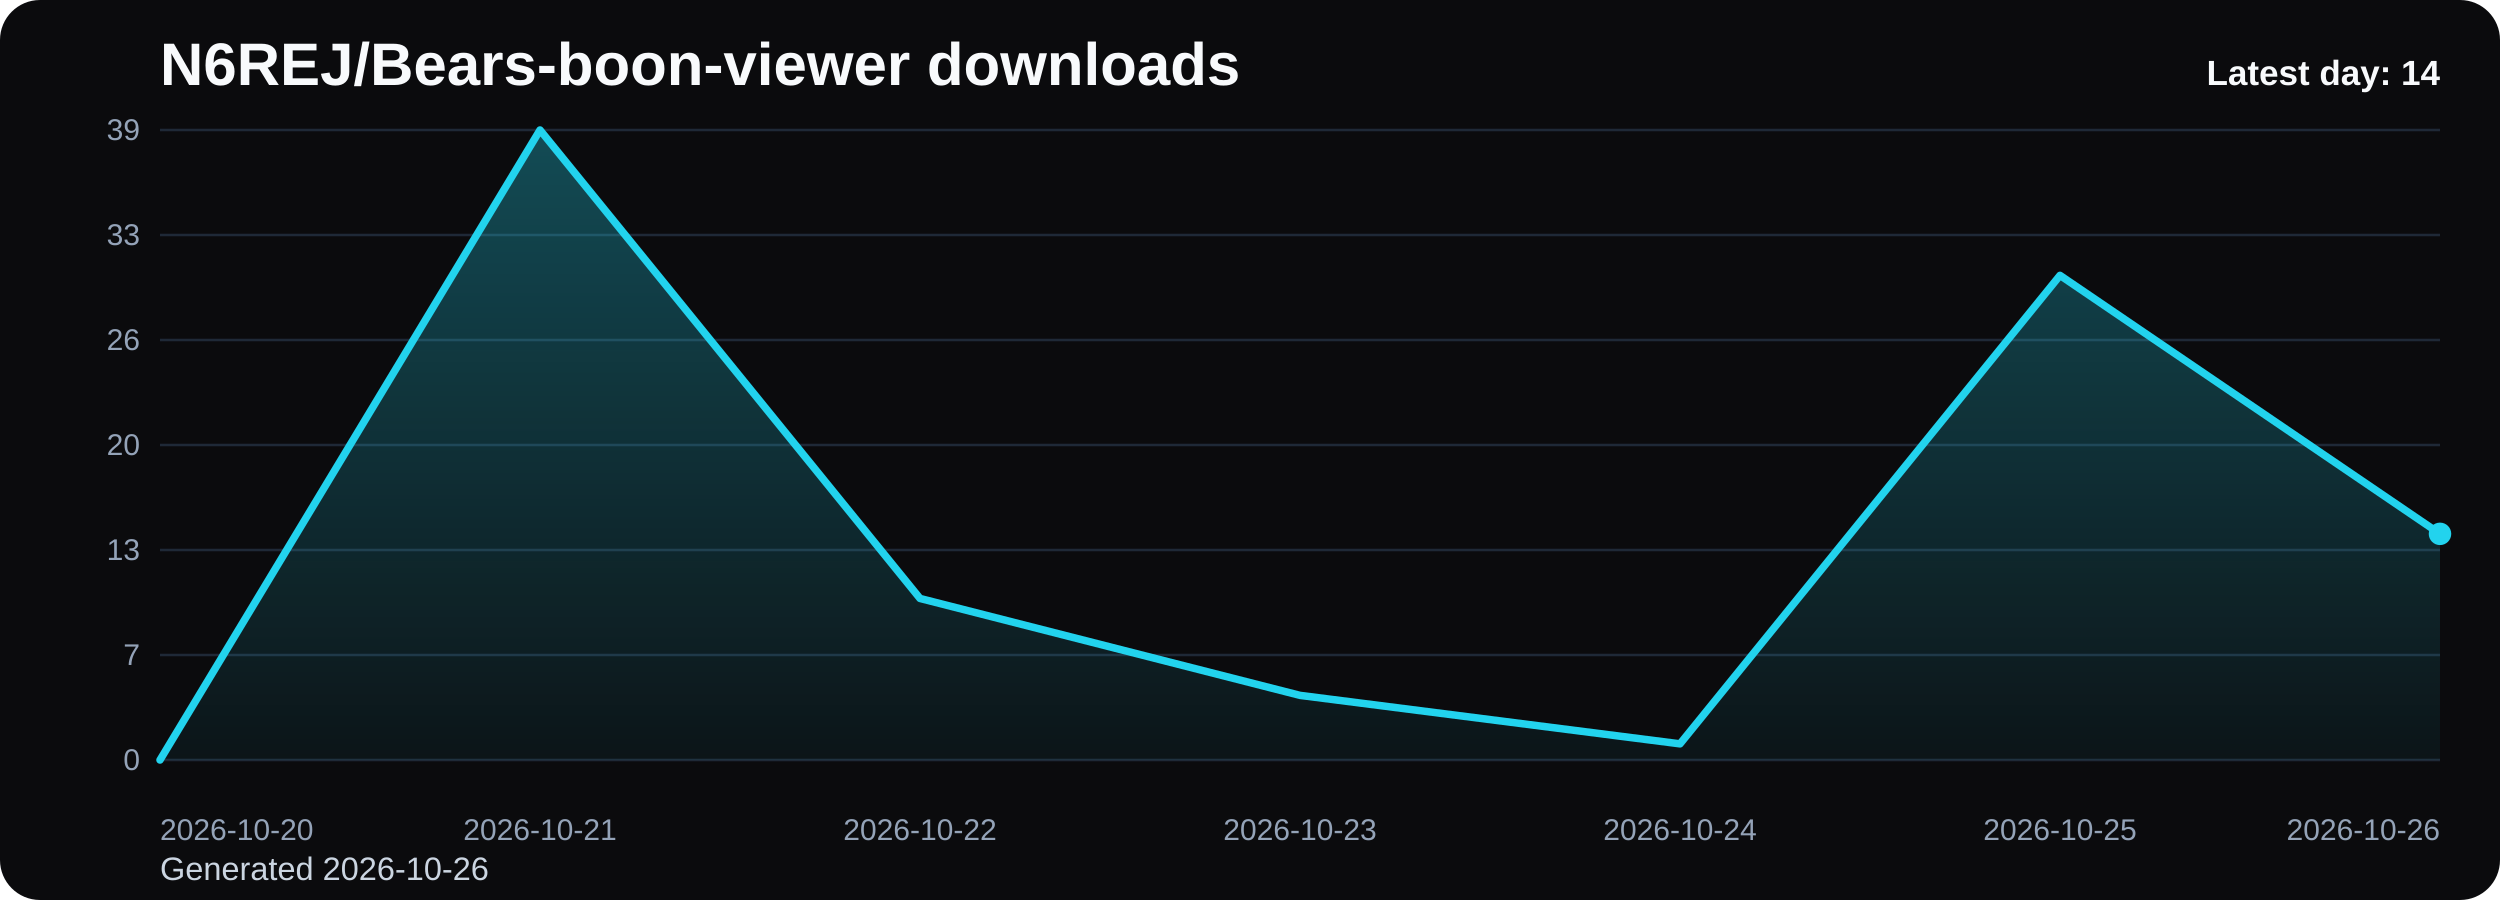
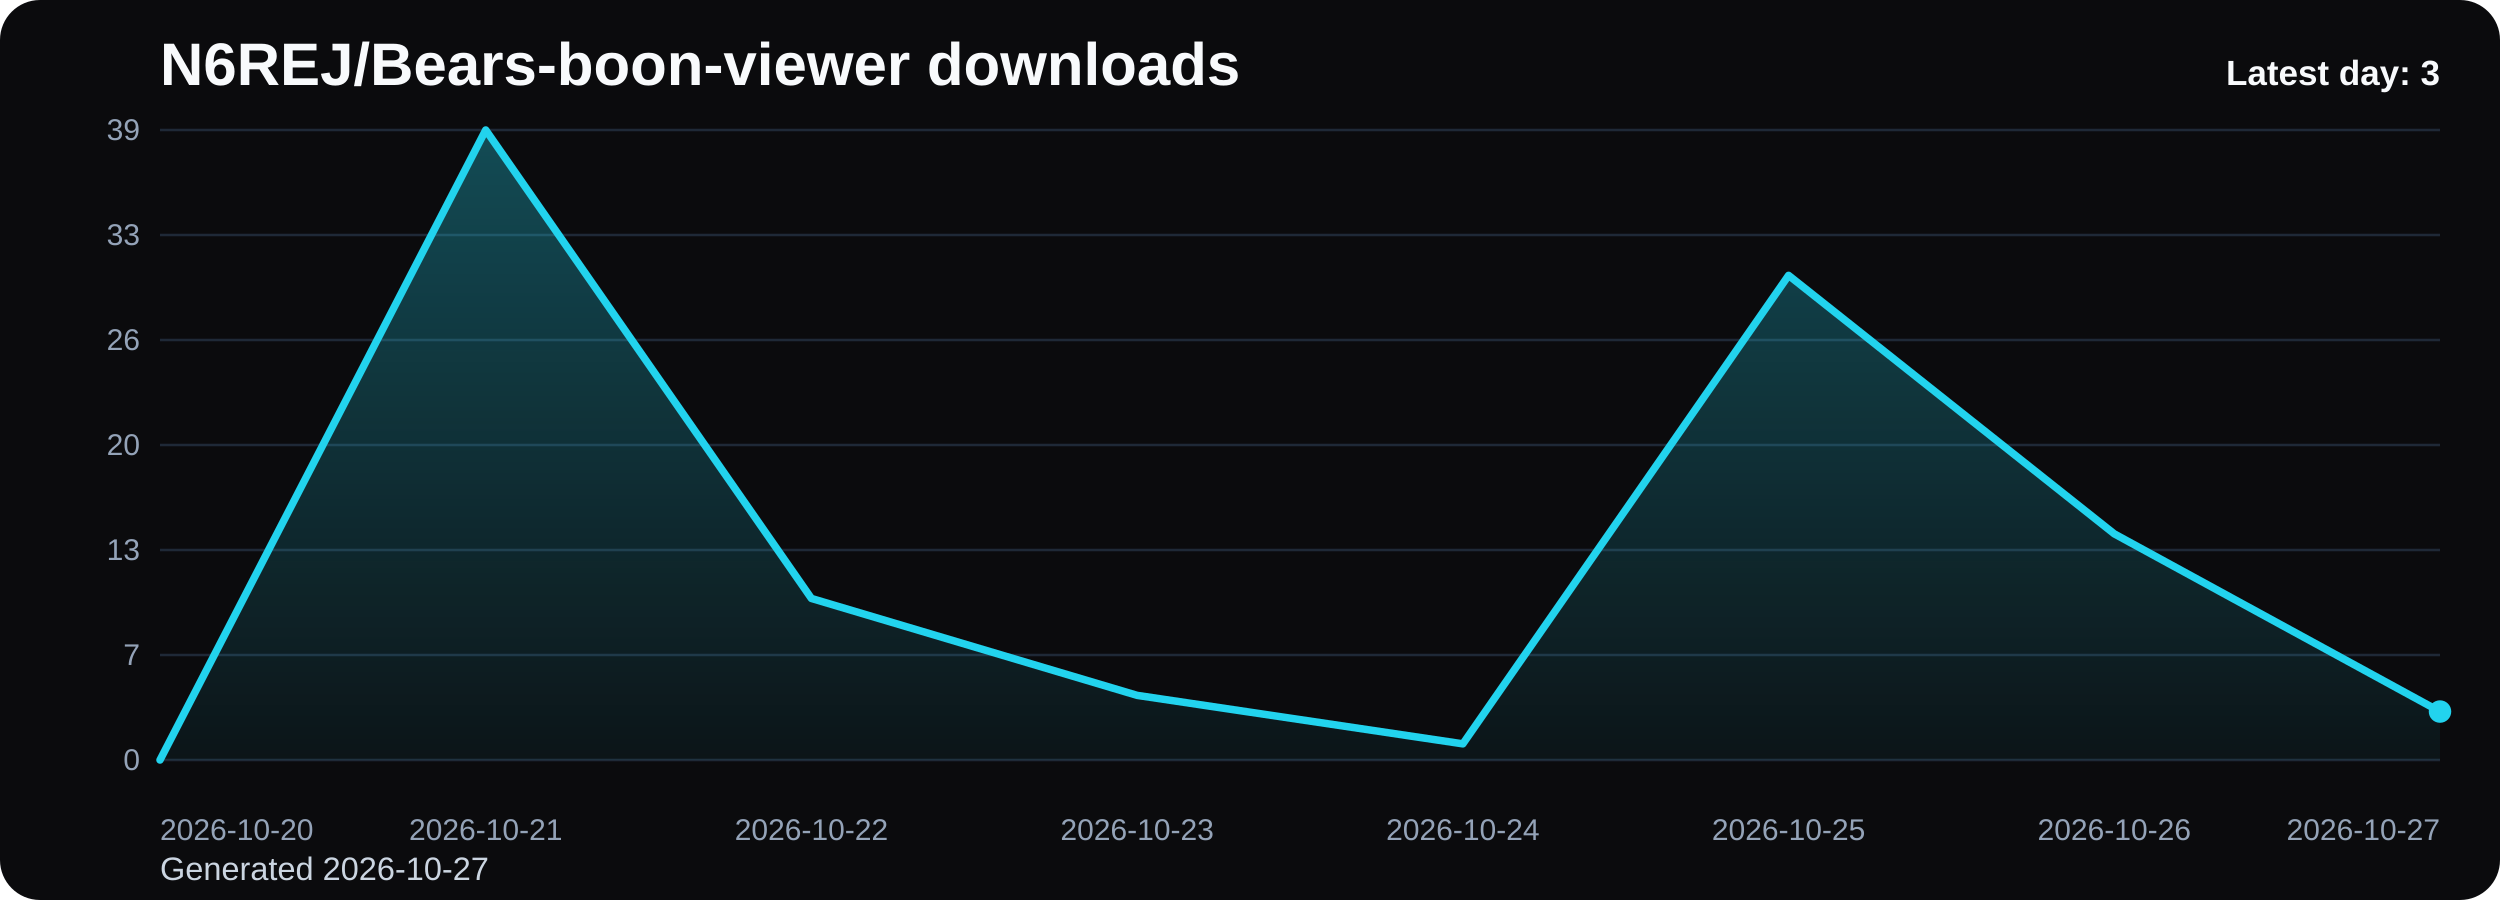
<svg xmlns="http://www.w3.org/2000/svg" viewBox="0 0 1000 360" role="img" aria-label="N6REJ/Bears-boon-viewer downloads chart">
  <defs>
    <linearGradient id="fill-daily-black" x1="0" y1="0" x2="0" y2="1">
      <stop offset="0%" stop-color="#22d3ee" stop-opacity="0.32" />
      <stop offset="100%" stop-color="#22d3ee" stop-opacity="0.05" />
    </linearGradient>
    <style>
      .bg { fill: #0b0b0d; }
      .title { font: 700 24px Arial, sans-serif; fill: #f8fafc; }
      .sub { font: 400 13px Arial, sans-serif; fill: #cbd5e1; }
      .grid { stroke: #1f2937; stroke-width: 1; }
      .axis { font: 400 12px Arial, sans-serif; fill: #94a3b8; }
      .line { fill: none; stroke: #22d3ee; stroke-width: 3; stroke-linecap: round; stroke-linejoin: round; }
      .dot { fill: #22d3ee; }
      .value { font: 600 11px Arial, sans-serif; fill: #cbd5e1; }
      .latest { font: 700 14px Arial, sans-serif; fill: #f8fafc; }
    </style>
  </defs>
  <rect class="bg" x="0" y="0" width="1000" height="360" rx="16" />
  <text class="title" x="64" y="34">N6REJ/Bears-boon-viewer downloads</text>
-   <text class="sub" x="64" y="352">Generated 2026-10-26</text>
+   <text class="sub" x="64" y="352">Generated 2026-10-27</text>
  <line x1="64" y1="52.00" x2="976" y2="52.00" class="grid" />
  <text x="56" y="56.00" text-anchor="end" class="axis">39</text>
  <line x1="64" y1="94.00" x2="976" y2="94.00" class="grid" />
  <text x="56" y="98.00" text-anchor="end" class="axis">33</text>
  <line x1="64" y1="136.00" x2="976" y2="136.00" class="grid" />
  <text x="56" y="140.00" text-anchor="end" class="axis">26</text>
  <line x1="64" y1="178.00" x2="976" y2="178.00" class="grid" />
  <text x="56" y="182.00" text-anchor="end" class="axis">20</text>
  <line x1="64" y1="220.00" x2="976" y2="220.00" class="grid" />
  <text x="56" y="224.00" text-anchor="end" class="axis">13</text>
  <line x1="64" y1="262.00" x2="976" y2="262.00" class="grid" />
  <text x="56" y="266.00" text-anchor="end" class="axis">7</text>
  <line x1="64" y1="304.00" x2="976" y2="304.00" class="grid" />
  <text x="56" y="308.00" text-anchor="end" class="axis">0</text>
-   <path d="M 64.00 304 L 64.00 304.00 L 216.00 52.00 L 368.00 239.38 L 520.00 278.15 L 672.00 297.54 L 824.00 110.15 L 976.00 213.54 L 976.00 304 Z" fill="url(#fill-daily-black)" />
-   <polyline class="line" points="64.00,304.00 216.00,52.00 368.00,239.38 520.00,278.15 672.00,297.54 824.00,110.15 976.00,213.54" />
-   <circle class="dot" cx="976.00" cy="213.54" r="4.5" />
+   <path d="M 64.00 304 L 64.00 304.00 L 194.29 52.00 L 324.57 239.38 L 454.86 278.15 L 585.14 297.54 L 715.43 110.15 L 845.71 213.54 L 976.00 284.62 L 976.00 304 Z" fill="url(#fill-daily-black)" />
+   <polyline class="line" points="64.00,304.00 194.29,52.00 324.57,239.38 454.86,278.15 585.14,297.54 715.43,110.15 845.71,213.54 976.00,284.62" />
+   <circle class="dot" cx="976.00" cy="284.62" r="4.5" />
  <text class="axis" x="64.00" y="336" text-anchor="start">2026-10-20</text>
-   <text class="axis" x="216.00" y="336" text-anchor="middle">2026-10-21</text>
-   <text class="axis" x="368.00" y="336" text-anchor="middle">2026-10-22</text>
-   <text class="axis" x="520.00" y="336" text-anchor="middle">2026-10-23</text>
-   <text class="axis" x="672.00" y="336" text-anchor="middle">2026-10-24</text>
-   <text class="axis" x="824.00" y="336" text-anchor="middle">2026-10-25</text>
-   <text class="axis" x="976.00" y="336" text-anchor="end">2026-10-26</text>
-   <text class="latest" x="976" y="34" text-anchor="end">Latest day: 14</text>
+   <text class="axis" x="194.29" y="336" text-anchor="middle">2026-10-21</text>
+   <text class="axis" x="324.57" y="336" text-anchor="middle">2026-10-22</text>
+   <text class="axis" x="454.86" y="336" text-anchor="middle">2026-10-23</text>
+   <text class="axis" x="585.14" y="336" text-anchor="middle">2026-10-24</text>
+   <text class="axis" x="715.43" y="336" text-anchor="middle">2026-10-25</text>
+   <text class="axis" x="845.71" y="336" text-anchor="middle">2026-10-26</text>
+   <text class="axis" x="976.00" y="336" text-anchor="end">2026-10-27</text>
+   <text class="latest" x="976" y="34" text-anchor="end">Latest day: 3</text>
</svg>
